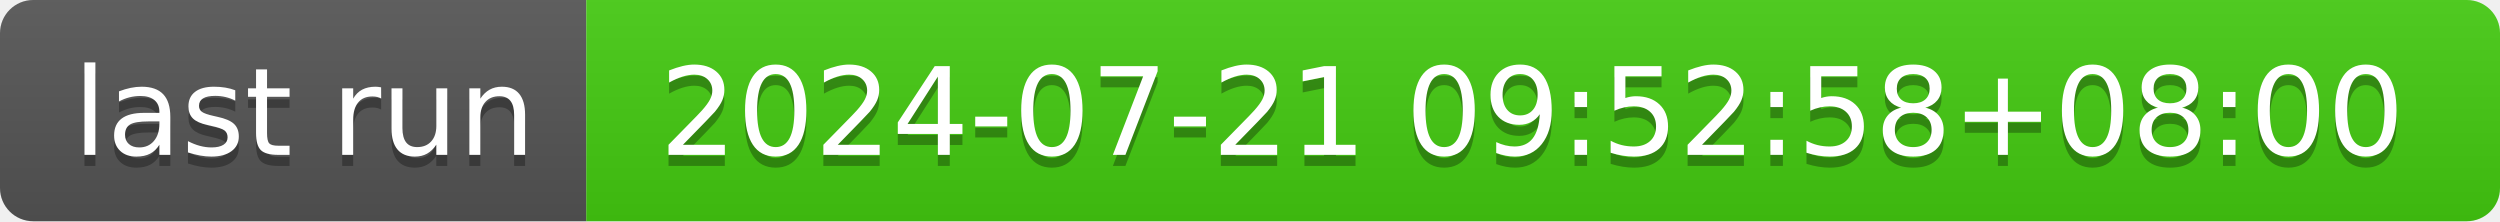
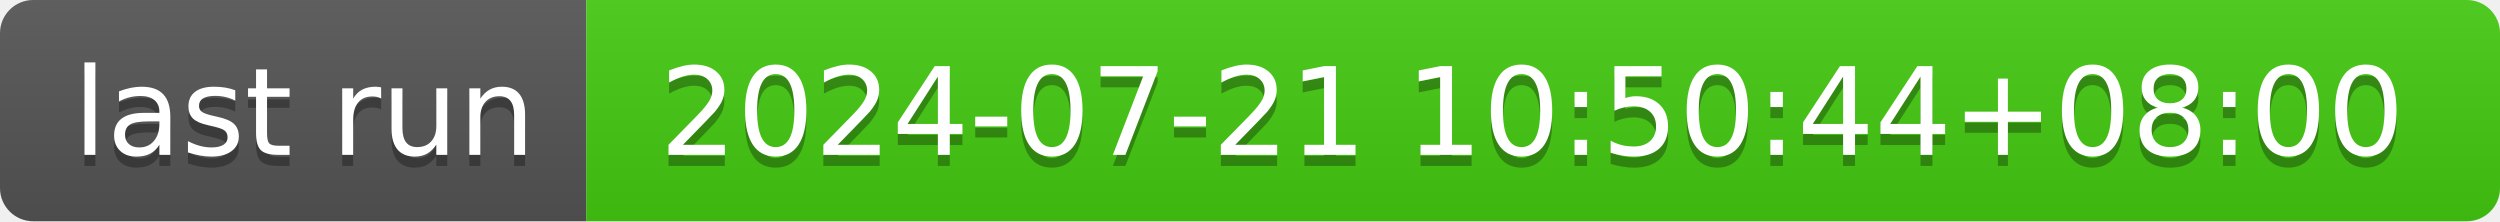
- <svg xmlns="http://www.w3.org/2000/svg" width="226" height="20" role="img" aria-label="last run: 2024-07-21 09:52:58+08:00">
+ <svg xmlns="http://www.w3.org/2000/svg" width="226" height="20" role="img" aria-label="last run: 2024-07-21 10:50:44+08:00">
  <linearGradient id="s" x2="0" y2="100%">
    <stop offset="0" stop-color="#bbb" stop-opacity=".1" />
    <stop offset="1" stop-opacity=".1" />
  </linearGradient>
  <clipPath id="r">
    <rect width="226" height="20" rx="3" fill="#fff" />
  </clipPath>
  <g clip-path="url(#r)">
    <rect width="53" height="20" fill="#555" />
    <rect x="53" width="173" height="20" fill="#4c1" />
    <rect width="226" height="20" fill="url(#s)" />
  </g>
  <g fill="#fff" text-anchor="middle" font-family="Verdana,Geneva,DejaVu Sans,sans-serif" text-rendering="geometricPrecision" font-size="110">
    <text aria-hidden="true" x="275" y="150" fill="#010101" fill-opacity=".3" transform="scale(.1)" textLength="430">last run</text>
    <text x="275" y="140" transform="scale(.1)" fill="#fff" textLength="430">last run</text>
-     <text aria-hidden="true" x="1385" y="150" fill="#010101" fill-opacity=".3" transform="scale(.1)" textLength="1630">2024-07-21 09:52:58+08:00</text>
-     <text x="1385" y="140" transform="scale(.1)" fill="#fff" textLength="1630">2024-07-21 09:52:58+08:00</text>
+     <text aria-hidden="true" x="1385" y="150" fill="#010101" fill-opacity=".3" transform="scale(.1)" textLength="1630">2024-07-21 10:50:44+08:00</text>
+     <text x="1385" y="140" transform="scale(.1)" fill="#fff" textLength="1630">2024-07-21 10:50:44+08:00</text>
  </g>
</svg>
